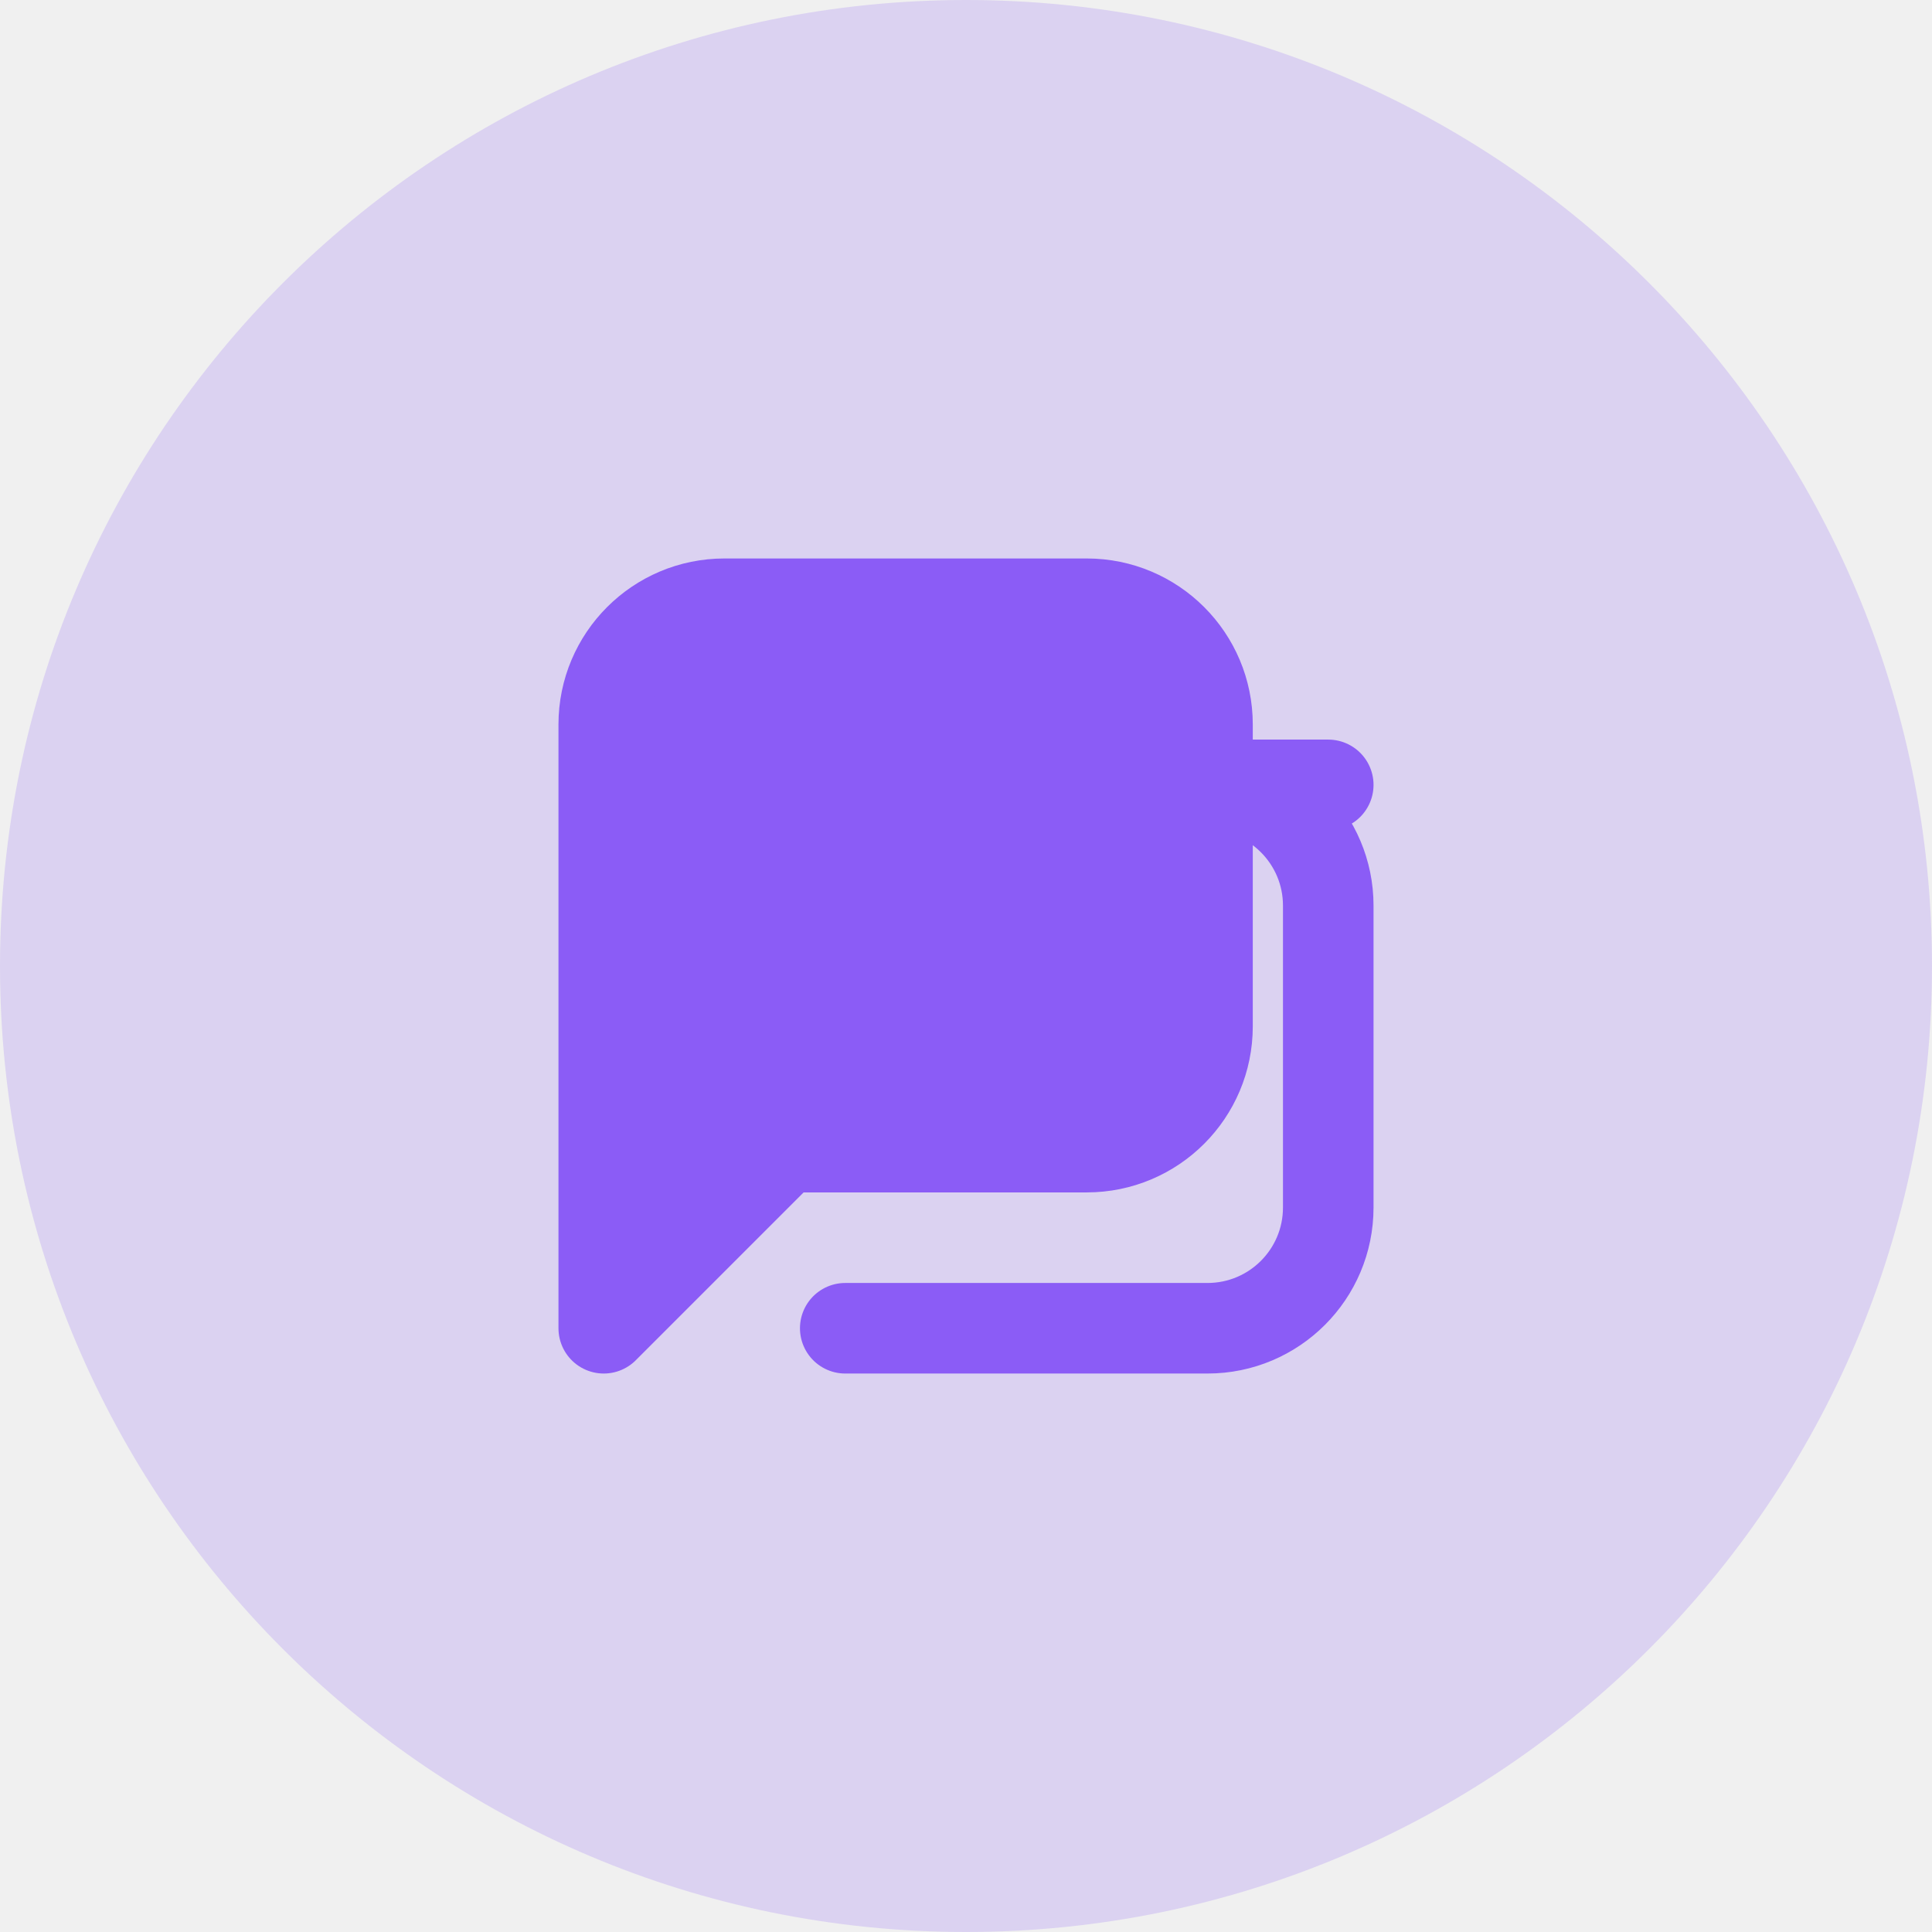
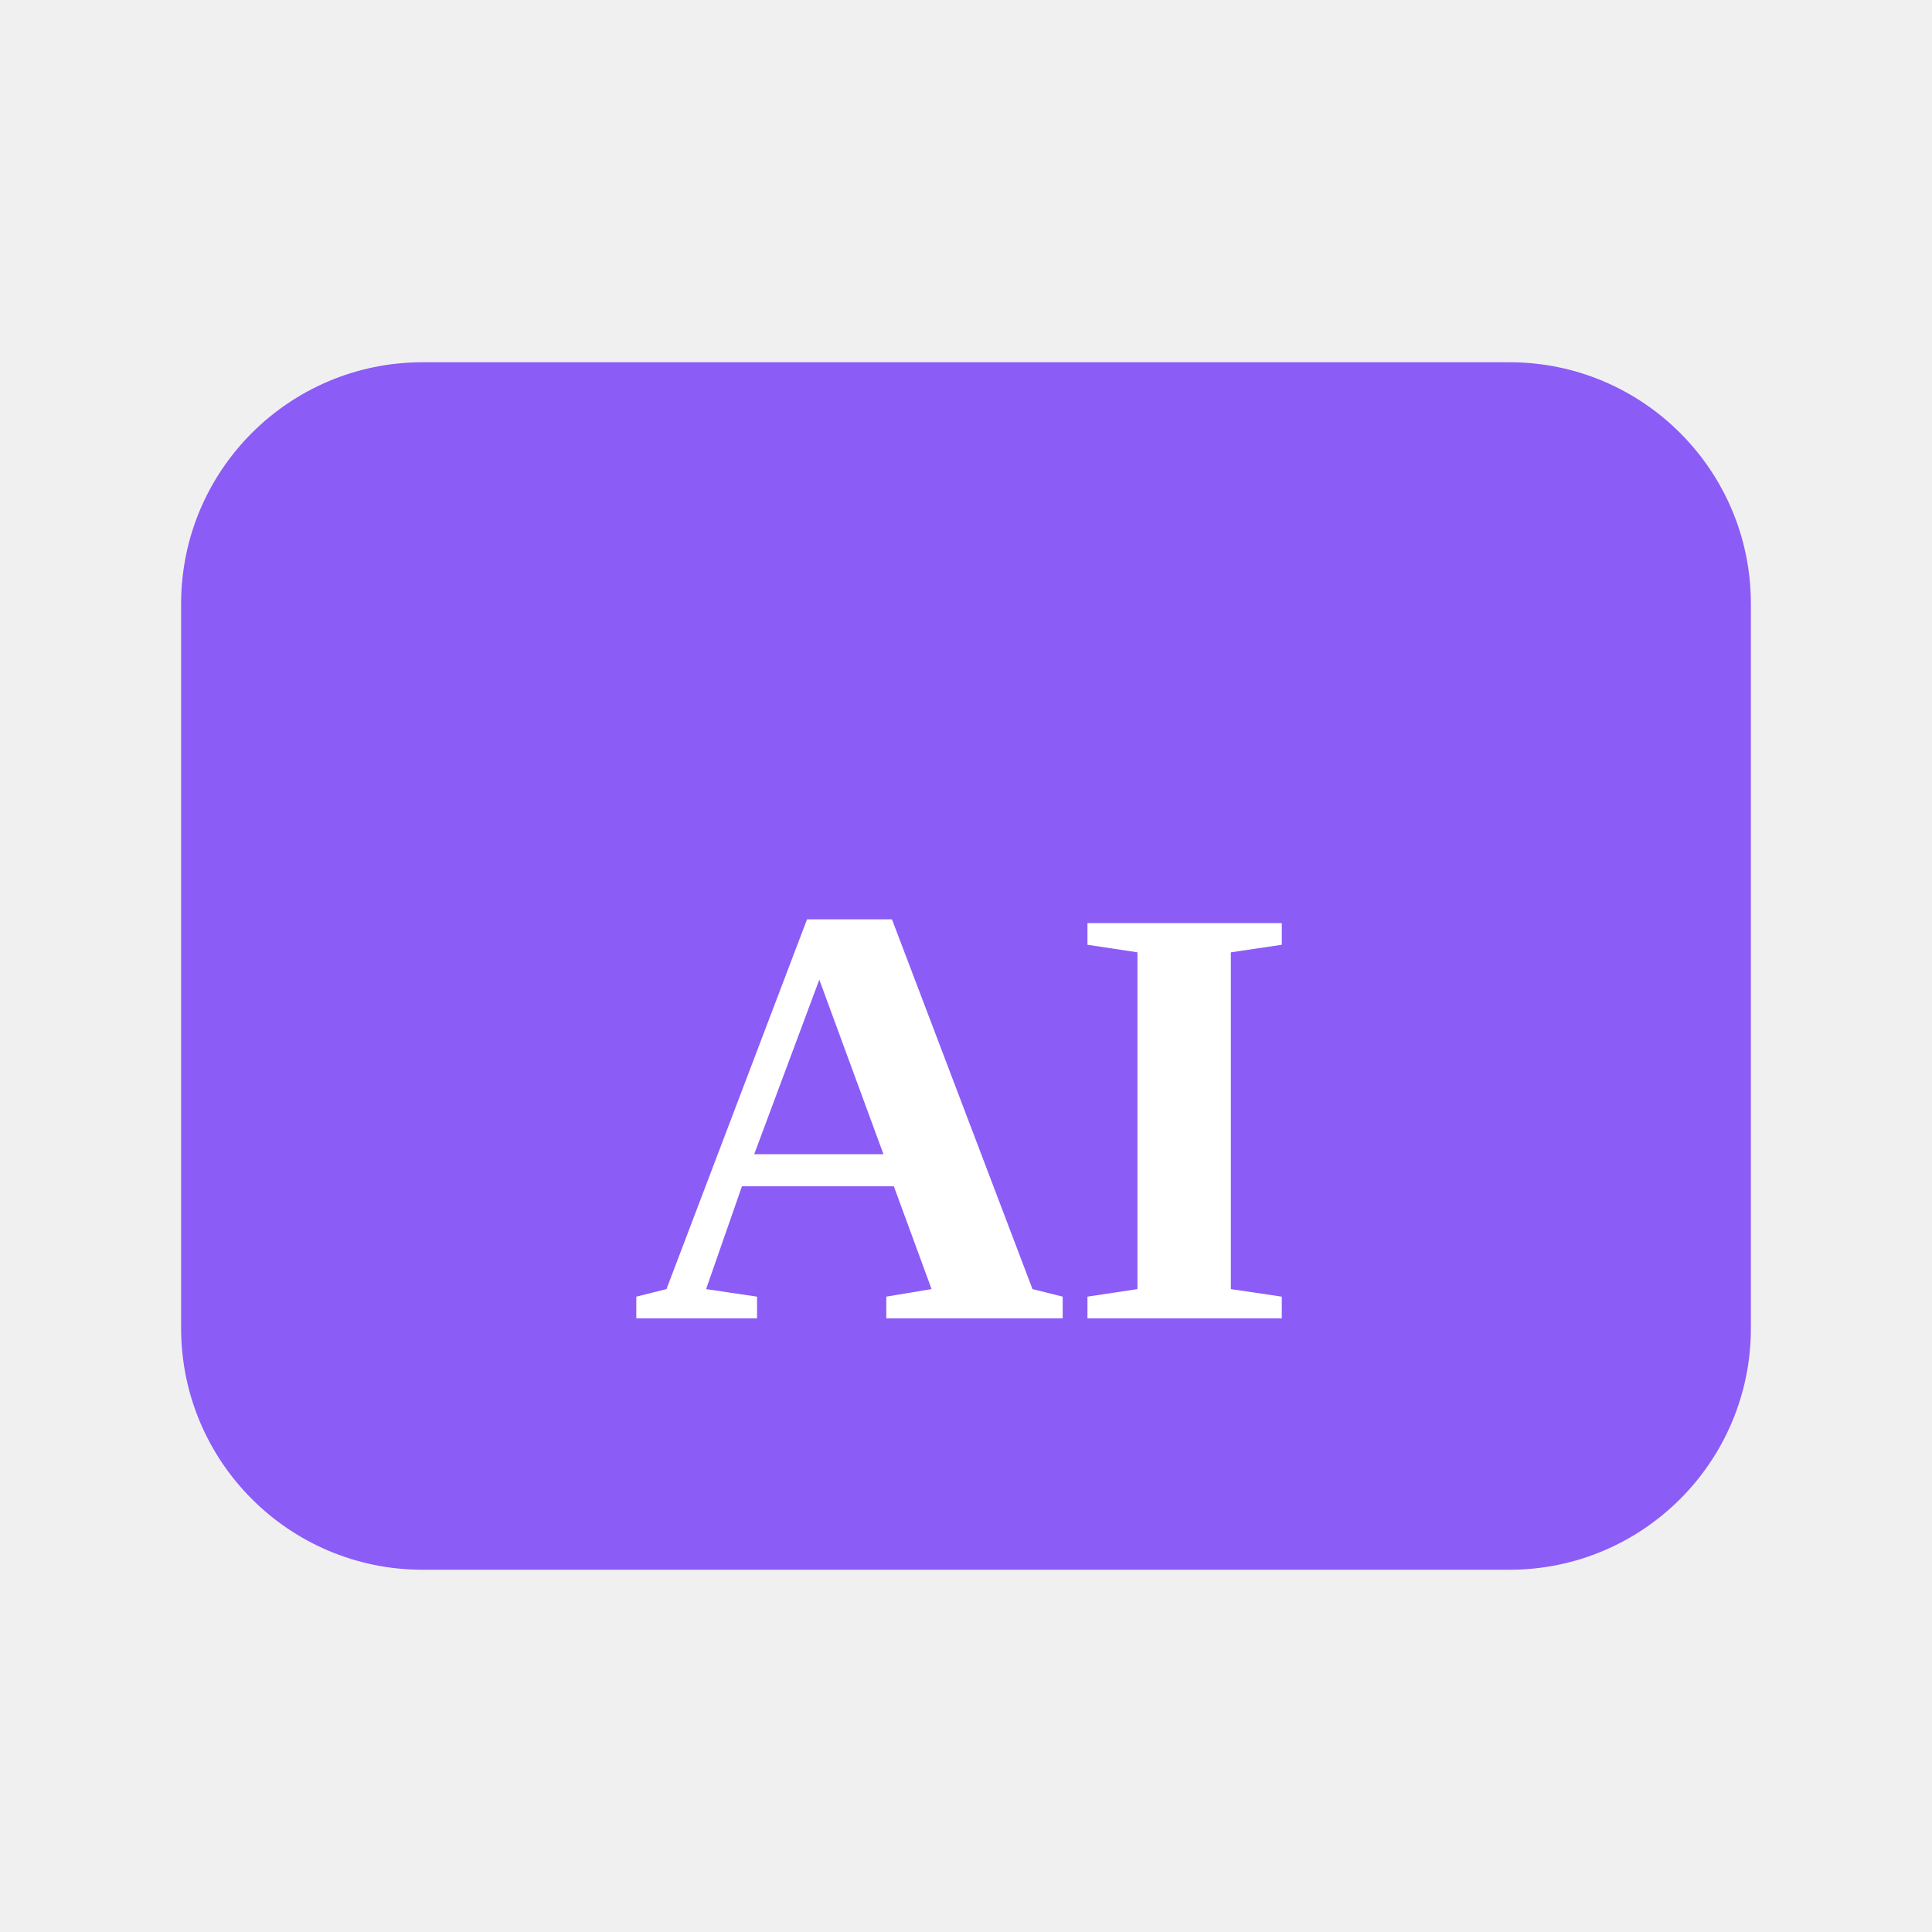
<svg xmlns="http://www.w3.org/2000/svg" width="32" height="32" viewBox="0 0 32 32" fill="none">
-   <rect width="32" height="32" rx="16" fill="#8B5CF6" fill-opacity="0.2" />
-   <path d="M10 20.75V12C10 10.895 10.895 10 12 10H18C19.105 10 20 10.895 20 12V17C20 18.105 19.105 19 18 19H13L10 22V20.75Z" fill="#8B5CF6" stroke="#8B5CF6" stroke-width="1.5" stroke-linecap="round" stroke-linejoin="round" />
-   <path d="M14 22H20C21.105 22 22 21.105 22 20V15C22 13.895 21.105 13 20 13H22" stroke="#8B5CF6" stroke-width="1.5" stroke-linecap="round" stroke-linejoin="round" />
+   <rect width="26" height="20" x="3" y="6" rx="4" fill="#8B5CF6" />
+   <text x="16" y="19" dominant-baseline="middle" text-anchor="middle" fill="white" font-size="10" font-weight="bold">AI</text>
</svg>
